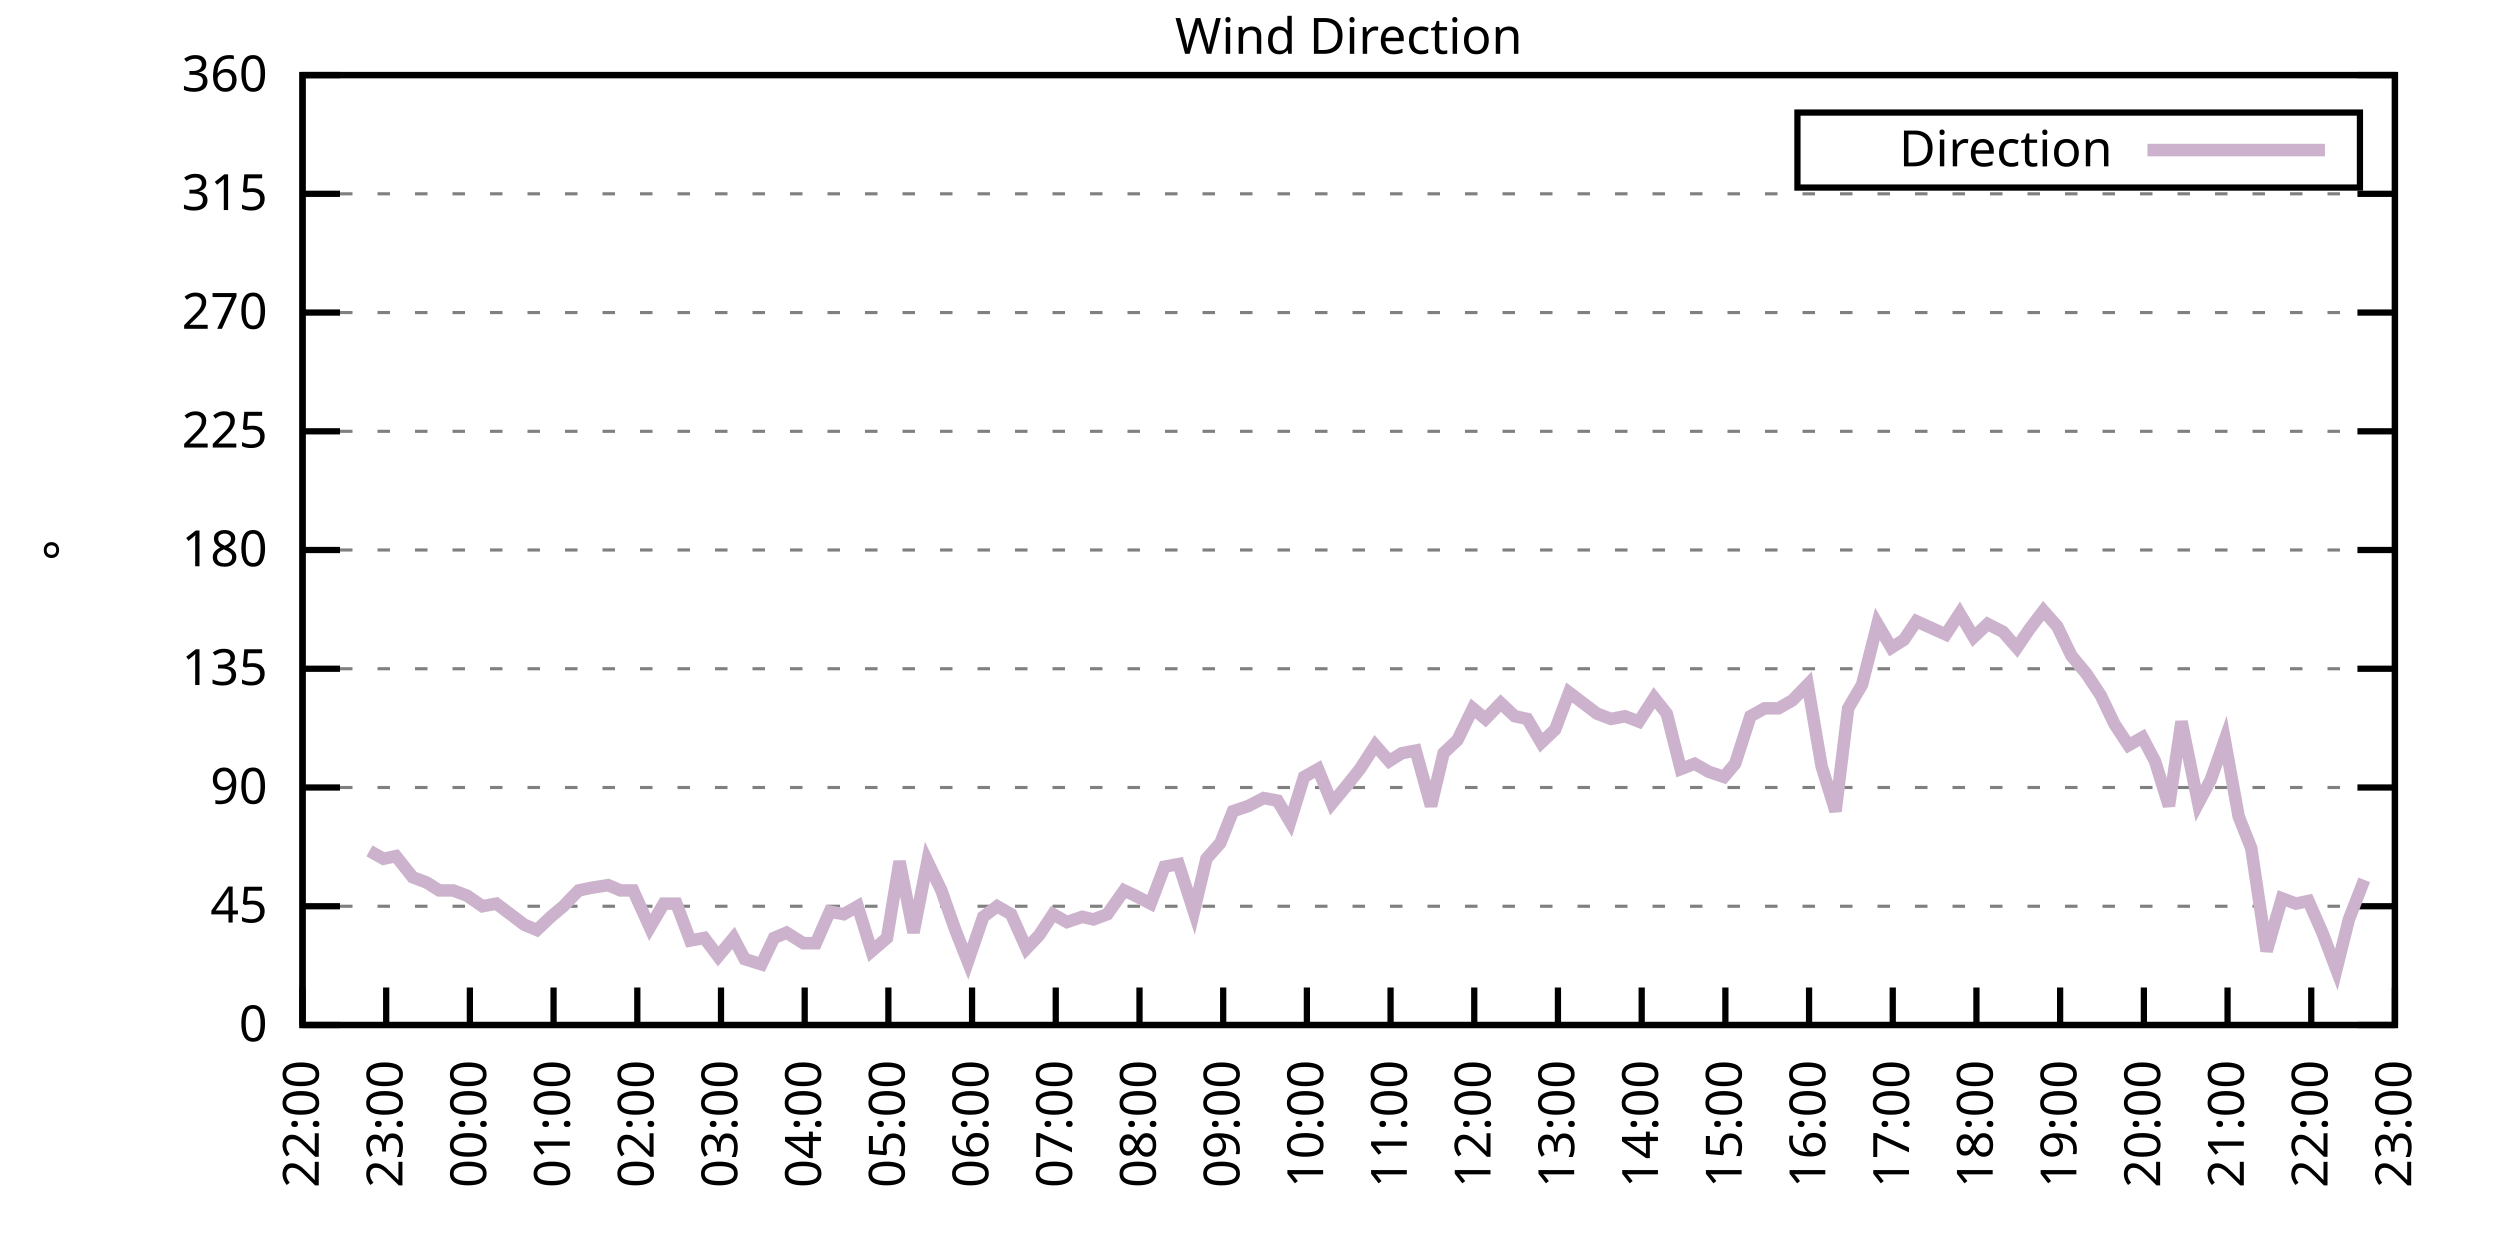
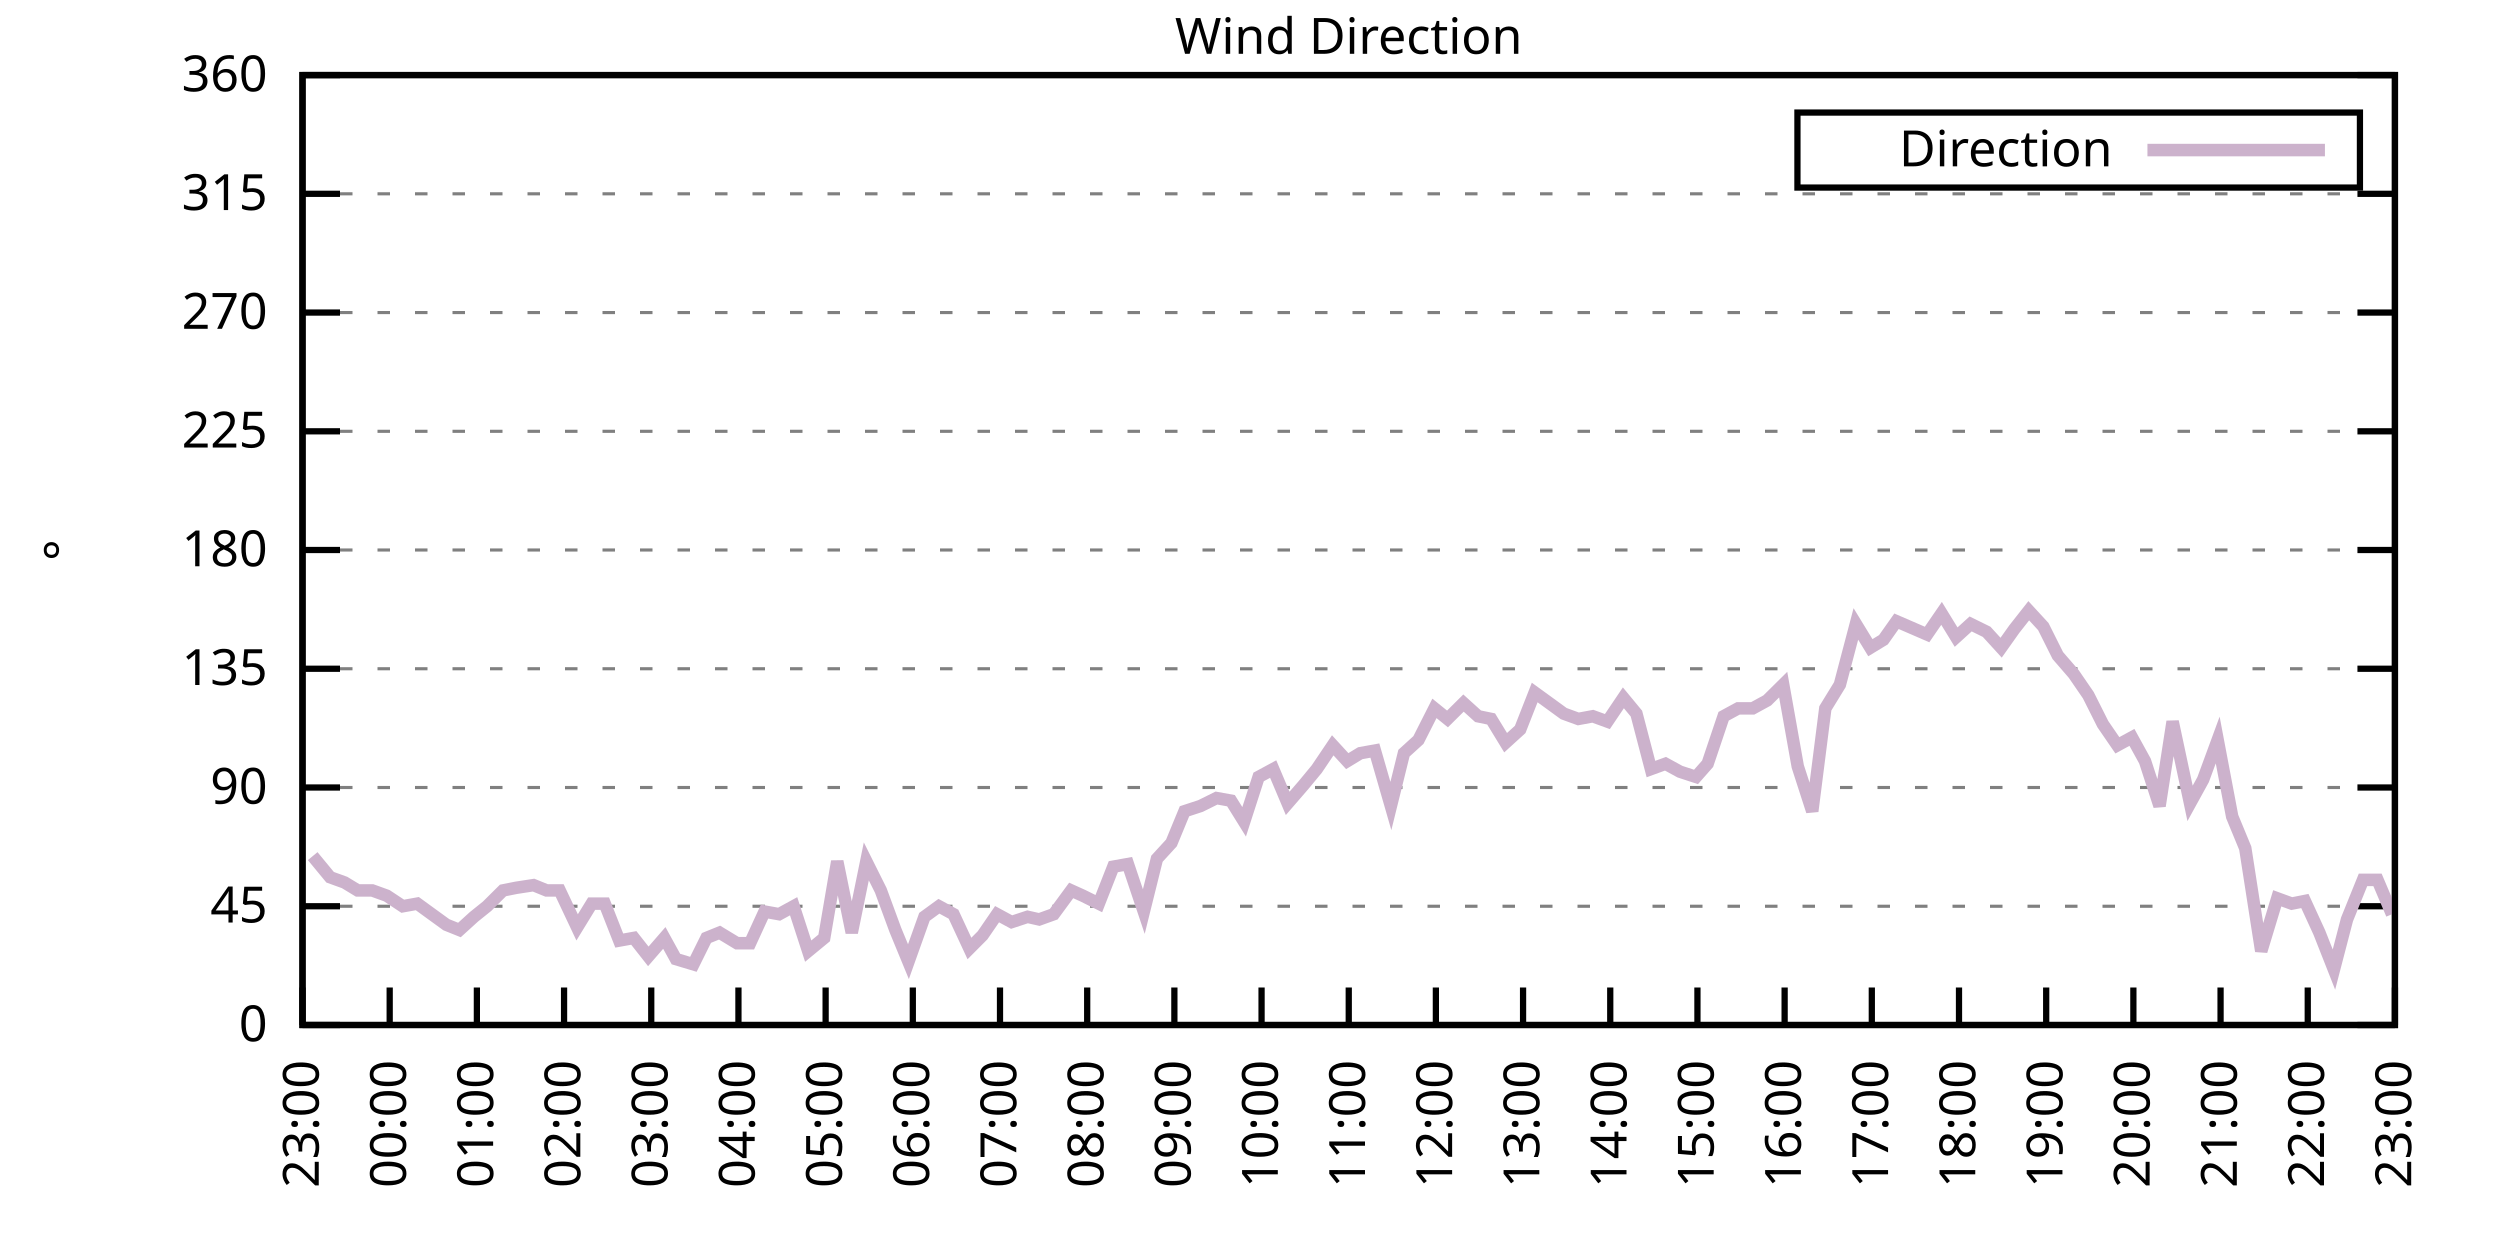
<svg xmlns="http://www.w3.org/2000/svg" xmlns:xlink="http://www.w3.org/1999/xlink" width="400" height="200" viewBox="0 0 400 200">
  <g id="gnuplot_canvas">
    <rect x="0" y="0" width="400" height="200" fill="none" />
    <defs>
      <circle id="gpDot" r="0.5" stroke-width="0.5" stroke="currentColor" />
      <path id="gpPt0" stroke-width="0.333" stroke="currentColor" d="M-1,0 h2 M0,-1 v2" />
      <path id="gpPt1" stroke-width="0.333" stroke="currentColor" d="M-1,-1 L1,1 M1,-1 L-1,1" />
      <path id="gpPt2" stroke-width="0.333" stroke="currentColor" d="M-1,0 L1,0 M0,-1 L0,1 M-1,-1 L1,1 M-1,1 L1,-1" />
      <rect id="gpPt3" stroke-width="0.333" stroke="currentColor" x="-1" y="-1" width="2" height="2" />
      <rect id="gpPt4" stroke-width="0.333" stroke="currentColor" fill="currentColor" x="-1" y="-1" width="2" height="2" />
      <circle id="gpPt5" stroke-width="0.333" stroke="currentColor" cx="0" cy="0" r="1" />
      <use xlink:href="#gpPt5" id="gpPt6" fill="currentColor" stroke="none" />
      <path id="gpPt7" stroke-width="0.333" stroke="currentColor" d="M0,-1.33 L-1.33,0.67 L1.33,0.67 z" />
      <use xlink:href="#gpPt7" id="gpPt8" fill="currentColor" stroke="none" />
      <use xlink:href="#gpPt7" id="gpPt9" stroke="currentColor" transform="rotate(180)" />
      <use xlink:href="#gpPt9" id="gpPt10" fill="currentColor" stroke="none" />
      <use xlink:href="#gpPt3" id="gpPt11" stroke="currentColor" transform="rotate(45)" />
      <use xlink:href="#gpPt11" id="gpPt12" fill="currentColor" stroke="none" />
      <path id="gpPt13" stroke-width="0.333" stroke="currentColor" d="M0,1.330 L1.265,0.411 L0.782,-1.067 L-0.782,-1.076 L-1.265,0.411 z" />
      <use xlink:href="#gpPt13" id="gpPt14" fill="currentColor" stroke="none" />
      <filter id="textbox" filterUnits="objectBoundingBox" x="0" y="0" height="1" width="1">
        <feFlood flood-color="white" flood-opacity="1" result="bgnd" />
        <feComposite in="SourceGraphic" in2="bgnd" operator="atop" />
      </filter>
      <filter id="greybox" filterUnits="objectBoundingBox" x="0" y="0" height="1" width="1">
        <feFlood flood-color="lightgrey" flood-opacity="1" result="grey" />
        <feComposite in="SourceGraphic" in2="grey" operator="atop" />
      </filter>
    </defs>
    <g fill="none" color="white" stroke="currentColor" stroke-width="1.00" stroke-linecap="butt" stroke-linejoin="miter">
</g>
    <g fill="none" color="black" stroke="currentColor" stroke-width="1.00" stroke-linecap="butt" stroke-linejoin="miter">
      <g stroke="none" shape-rendering="crispEdges">
        <polygon fill="rgb(255, 255, 255)" points="48.40,164.00 383.18,164.00 383.18,12.02 48.40,12.02 " />
      </g>
    </g>
    <g fill="none" color="black" stroke="currentColor" stroke-width="1.00" stroke-linecap="butt" stroke-linejoin="miter">
</g>
    <g fill="none" color="black" stroke="black" stroke-width="0.50" stroke-linecap="butt" stroke-linejoin="miter">
</g>
    <g fill="none" color="gray" stroke="currentColor" stroke-width="0.50" stroke-linecap="butt" stroke-linejoin="miter">
      <path stroke="gray" stroke-dasharray="2,4" class="gridline" d="M48.40,164.00 L383.19,164.00  " />
    </g>
    <g fill="none" color="gray" stroke="gray" stroke-width="1.00" stroke-linecap="butt" stroke-linejoin="miter">
</g>
    <g fill="none" color="black" stroke="currentColor" stroke-width="1.00" stroke-linecap="butt" stroke-linejoin="miter">
      <path stroke="black" d="M48.40,164.00 L54.40,164.00 M383.19,164.00 L377.19,164.00  " />
      <g transform="translate(42.80,166.60)" stroke="none" fill="black" font-family="Sans" font-size="8.00" text-anchor="end">
        <text>
          <tspan font-family="Sans"> 0</tspan>
        </text>
      </g>
    </g>
    <g fill="none" color="black" stroke="currentColor" stroke-width="1.00" stroke-linecap="butt" stroke-linejoin="miter">
</g>
    <g fill="none" color="black" stroke="black" stroke-width="0.50" stroke-linecap="butt" stroke-linejoin="miter">
</g>
    <g fill="none" color="gray" stroke="currentColor" stroke-width="0.50" stroke-linecap="butt" stroke-linejoin="miter">
      <path stroke="gray" stroke-dasharray="2,4" class="gridline" d="M48.40,145.00 L383.19,145.00  " />
    </g>
    <g fill="none" color="gray" stroke="gray" stroke-width="1.00" stroke-linecap="butt" stroke-linejoin="miter">
</g>
    <g fill="none" color="black" stroke="currentColor" stroke-width="1.00" stroke-linecap="butt" stroke-linejoin="miter">
      <path stroke="black" d="M48.40,145.00 L54.40,145.00 M383.19,145.00 L377.19,145.00  " />
      <g transform="translate(42.80,147.60)" stroke="none" fill="black" font-family="Sans" font-size="8.00" text-anchor="end">
        <text>
          <tspan font-family="Sans"> 45</tspan>
        </text>
      </g>
    </g>
    <g fill="none" color="black" stroke="currentColor" stroke-width="1.00" stroke-linecap="butt" stroke-linejoin="miter">
</g>
    <g fill="none" color="black" stroke="black" stroke-width="0.50" stroke-linecap="butt" stroke-linejoin="miter">
</g>
    <g fill="none" color="gray" stroke="currentColor" stroke-width="0.50" stroke-linecap="butt" stroke-linejoin="miter">
      <path stroke="gray" stroke-dasharray="2,4" class="gridline" d="M48.40,126.00 L383.19,126.00  " />
    </g>
    <g fill="none" color="gray" stroke="gray" stroke-width="1.00" stroke-linecap="butt" stroke-linejoin="miter">
</g>
    <g fill="none" color="black" stroke="currentColor" stroke-width="1.00" stroke-linecap="butt" stroke-linejoin="miter">
      <path stroke="black" d="M48.40,126.00 L54.40,126.00 M383.19,126.00 L377.19,126.00  " />
      <g transform="translate(42.80,128.60)" stroke="none" fill="black" font-family="Sans" font-size="8.00" text-anchor="end">
        <text>
          <tspan font-family="Sans"> 90</tspan>
        </text>
      </g>
    </g>
    <g fill="none" color="black" stroke="currentColor" stroke-width="1.00" stroke-linecap="butt" stroke-linejoin="miter">
</g>
    <g fill="none" color="black" stroke="black" stroke-width="0.50" stroke-linecap="butt" stroke-linejoin="miter">
</g>
    <g fill="none" color="gray" stroke="currentColor" stroke-width="0.50" stroke-linecap="butt" stroke-linejoin="miter">
      <path stroke="gray" stroke-dasharray="2,4" class="gridline" d="M48.40,107.00 L383.19,107.00  " />
    </g>
    <g fill="none" color="gray" stroke="gray" stroke-width="1.00" stroke-linecap="butt" stroke-linejoin="miter">
</g>
    <g fill="none" color="black" stroke="currentColor" stroke-width="1.00" stroke-linecap="butt" stroke-linejoin="miter">
      <path stroke="black" d="M48.40,107.00 L54.40,107.00 M383.19,107.00 L377.19,107.00  " />
      <g transform="translate(42.80,109.60)" stroke="none" fill="black" font-family="Sans" font-size="8.00" text-anchor="end">
        <text>
          <tspan font-family="Sans"> 135</tspan>
        </text>
      </g>
    </g>
    <g fill="none" color="black" stroke="currentColor" stroke-width="1.00" stroke-linecap="butt" stroke-linejoin="miter">
</g>
    <g fill="none" color="black" stroke="black" stroke-width="0.50" stroke-linecap="butt" stroke-linejoin="miter">
</g>
    <g fill="none" color="gray" stroke="currentColor" stroke-width="0.50" stroke-linecap="butt" stroke-linejoin="miter">
      <path stroke="gray" stroke-dasharray="2,4" class="gridline" d="M48.40,88.00 L383.19,88.00  " />
    </g>
    <g fill="none" color="gray" stroke="gray" stroke-width="1.00" stroke-linecap="butt" stroke-linejoin="miter">
</g>
    <g fill="none" color="black" stroke="currentColor" stroke-width="1.00" stroke-linecap="butt" stroke-linejoin="miter">
      <path stroke="black" d="M48.40,88.00 L54.40,88.00 M383.19,88.00 L377.19,88.00  " />
      <g transform="translate(42.80,90.60)" stroke="none" fill="black" font-family="Sans" font-size="8.00" text-anchor="end">
        <text>
          <tspan font-family="Sans"> 180</tspan>
        </text>
      </g>
    </g>
    <g fill="none" color="black" stroke="currentColor" stroke-width="1.00" stroke-linecap="butt" stroke-linejoin="miter">
</g>
    <g fill="none" color="black" stroke="black" stroke-width="0.50" stroke-linecap="butt" stroke-linejoin="miter">
</g>
    <g fill="none" color="gray" stroke="currentColor" stroke-width="0.50" stroke-linecap="butt" stroke-linejoin="miter">
      <path stroke="gray" stroke-dasharray="2,4" class="gridline" d="M48.40,69.01 L383.19,69.01  " />
    </g>
    <g fill="none" color="gray" stroke="gray" stroke-width="1.00" stroke-linecap="butt" stroke-linejoin="miter">
</g>
    <g fill="none" color="black" stroke="currentColor" stroke-width="1.00" stroke-linecap="butt" stroke-linejoin="miter">
      <path stroke="black" d="M48.40,69.01 L54.40,69.01 M383.19,69.01 L377.19,69.01  " />
      <g transform="translate(42.80,71.61)" stroke="none" fill="black" font-family="Sans" font-size="8.00" text-anchor="end">
        <text>
          <tspan font-family="Sans"> 225</tspan>
        </text>
      </g>
    </g>
    <g fill="none" color="black" stroke="currentColor" stroke-width="1.00" stroke-linecap="butt" stroke-linejoin="miter">
</g>
    <g fill="none" color="black" stroke="black" stroke-width="0.50" stroke-linecap="butt" stroke-linejoin="miter">
</g>
    <g fill="none" color="gray" stroke="currentColor" stroke-width="0.50" stroke-linecap="butt" stroke-linejoin="miter">
      <path stroke="gray" stroke-dasharray="2,4" class="gridline" d="M48.40,50.01 L383.19,50.01  " />
    </g>
    <g fill="none" color="gray" stroke="gray" stroke-width="1.00" stroke-linecap="butt" stroke-linejoin="miter">
</g>
    <g fill="none" color="black" stroke="currentColor" stroke-width="1.00" stroke-linecap="butt" stroke-linejoin="miter">
      <path stroke="black" d="M48.40,50.01 L54.40,50.01 M383.19,50.01 L377.19,50.01  " />
      <g transform="translate(42.80,52.61)" stroke="none" fill="black" font-family="Sans" font-size="8.00" text-anchor="end">
        <text>
          <tspan font-family="Sans"> 270</tspan>
        </text>
      </g>
    </g>
    <g fill="none" color="black" stroke="currentColor" stroke-width="1.00" stroke-linecap="butt" stroke-linejoin="miter">
</g>
    <g fill="none" color="black" stroke="black" stroke-width="0.50" stroke-linecap="butt" stroke-linejoin="miter">
</g>
    <g fill="none" color="gray" stroke="currentColor" stroke-width="0.50" stroke-linecap="butt" stroke-linejoin="miter">
      <path stroke="gray" stroke-dasharray="2,4" class="gridline" d="M48.40,31.01 L383.19,31.01  " />
    </g>
    <g fill="none" color="gray" stroke="gray" stroke-width="1.00" stroke-linecap="butt" stroke-linejoin="miter">
</g>
    <g fill="none" color="black" stroke="currentColor" stroke-width="1.00" stroke-linecap="butt" stroke-linejoin="miter">
      <path stroke="black" d="M48.40,31.01 L54.40,31.01 M383.19,31.01 L377.19,31.01  " />
      <g transform="translate(42.80,33.61)" stroke="none" fill="black" font-family="Sans" font-size="8.00" text-anchor="end">
        <text>
          <tspan font-family="Sans"> 315</tspan>
        </text>
      </g>
    </g>
    <g fill="none" color="black" stroke="currentColor" stroke-width="1.00" stroke-linecap="butt" stroke-linejoin="miter">
</g>
    <g fill="none" color="black" stroke="black" stroke-width="0.50" stroke-linecap="butt" stroke-linejoin="miter">
</g>
    <g fill="none" color="gray" stroke="currentColor" stroke-width="0.50" stroke-linecap="butt" stroke-linejoin="miter">
      <path stroke="gray" stroke-dasharray="2,4" class="gridline" d="M48.40,12.01 L383.19,12.01  " />
    </g>
    <g fill="none" color="gray" stroke="gray" stroke-width="1.00" stroke-linecap="butt" stroke-linejoin="miter">
</g>
    <g fill="none" color="black" stroke="currentColor" stroke-width="1.00" stroke-linecap="butt" stroke-linejoin="miter">
      <path stroke="black" d="M48.40,12.01 L54.40,12.01 M383.19,12.01 L377.19,12.01  " />
      <g transform="translate(42.80,14.61)" stroke="none" fill="black" font-family="Sans" font-size="8.00" text-anchor="end">
        <text>
          <tspan font-family="Sans"> 360</tspan>
        </text>
      </g>
    </g>
    <g fill="none" color="black" stroke="currentColor" stroke-width="1.00" stroke-linecap="butt" stroke-linejoin="miter">
      <path stroke="black" d="M48.40,164.00 L48.40,158.00  " />
      <g transform="translate(51.00,169.60) rotate(270.00)" stroke="none" fill="black" font-family="Sans" font-size="8.00" text-anchor="end">
        <text>
-           <tspan font-family="Sans">22:00</tspan>
-         </text>
-       </g>
-     </g>
-     <g fill="none" color="black" stroke="currentColor" stroke-width="1.00" stroke-linecap="butt" stroke-linejoin="miter">
-       <path stroke="black" d="M61.79,164.00 L61.79,158.00  " />
-       <g transform="translate(64.39,169.60) rotate(270.00)" stroke="none" fill="black" font-family="Sans" font-size="8.00" text-anchor="end">
-         <text>
          <tspan font-family="Sans">23:00</tspan>
        </text>
      </g>
    </g>
    <g fill="none" color="black" stroke="currentColor" stroke-width="1.00" stroke-linecap="butt" stroke-linejoin="miter">
-       <path stroke="black" d="M75.18,164.00 L75.18,158.00  " />
-       <g transform="translate(77.78,169.60) rotate(270.00)" stroke="none" fill="black" font-family="Sans" font-size="8.00" text-anchor="end">
+       <path stroke="black" d="M62.35,164.00 L62.35,158.00  " />
+       <g transform="translate(64.95,169.60) rotate(270.00)" stroke="none" fill="black" font-family="Sans" font-size="8.00" text-anchor="end">
        <text>
          <tspan font-family="Sans">00:00</tspan>
        </text>
      </g>
    </g>
    <g fill="none" color="black" stroke="currentColor" stroke-width="1.00" stroke-linecap="butt" stroke-linejoin="miter">
-       <path stroke="black" d="M88.57,164.00 L88.57,158.00  " />
-       <g transform="translate(91.17,169.60) rotate(270.00)" stroke="none" fill="black" font-family="Sans" font-size="8.00" text-anchor="end">
+       <path stroke="black" d="M76.30,164.00 L76.30,158.00  " />
+       <g transform="translate(78.90,169.60) rotate(270.00)" stroke="none" fill="black" font-family="Sans" font-size="8.00" text-anchor="end">
        <text>
          <tspan font-family="Sans">01:00</tspan>
        </text>
      </g>
    </g>
    <g fill="none" color="black" stroke="currentColor" stroke-width="1.00" stroke-linecap="butt" stroke-linejoin="miter">
-       <path stroke="black" d="M101.97,164.00 L101.97,158.00  " />
-       <g transform="translate(104.57,169.60) rotate(270.00)" stroke="none" fill="black" font-family="Sans" font-size="8.00" text-anchor="end">
+       <path stroke="black" d="M90.25,164.00 L90.25,158.00  " />
+       <g transform="translate(92.85,169.60) rotate(270.00)" stroke="none" fill="black" font-family="Sans" font-size="8.00" text-anchor="end">
        <text>
          <tspan font-family="Sans">02:00</tspan>
        </text>
      </g>
    </g>
    <g fill="none" color="black" stroke="currentColor" stroke-width="1.00" stroke-linecap="butt" stroke-linejoin="miter">
-       <path stroke="black" d="M115.36,164.00 L115.36,158.00  " />
-       <g transform="translate(117.96,169.60) rotate(270.00)" stroke="none" fill="black" font-family="Sans" font-size="8.00" text-anchor="end">
+       <path stroke="black" d="M104.20,164.00 L104.20,158.00  " />
+       <g transform="translate(106.80,169.60) rotate(270.00)" stroke="none" fill="black" font-family="Sans" font-size="8.00" text-anchor="end">
        <text>
          <tspan font-family="Sans">03:00</tspan>
        </text>
      </g>
    </g>
    <g fill="none" color="black" stroke="currentColor" stroke-width="1.00" stroke-linecap="butt" stroke-linejoin="miter">
-       <path stroke="black" d="M128.75,164.00 L128.75,158.00  " />
-       <g transform="translate(131.35,169.60) rotate(270.00)" stroke="none" fill="black" font-family="Sans" font-size="8.00" text-anchor="end">
+       <path stroke="black" d="M118.15,164.00 L118.15,158.00  " />
+       <g transform="translate(120.75,169.60) rotate(270.00)" stroke="none" fill="black" font-family="Sans" font-size="8.00" text-anchor="end">
        <text>
          <tspan font-family="Sans">04:00</tspan>
        </text>
      </g>
    </g>
    <g fill="none" color="black" stroke="currentColor" stroke-width="1.00" stroke-linecap="butt" stroke-linejoin="miter">
-       <path stroke="black" d="M142.14,164.00 L142.14,158.00  " />
-       <g transform="translate(144.74,169.60) rotate(270.00)" stroke="none" fill="black" font-family="Sans" font-size="8.00" text-anchor="end">
+       <path stroke="black" d="M132.10,164.00 L132.10,158.00  " />
+       <g transform="translate(134.70,169.60) rotate(270.00)" stroke="none" fill="black" font-family="Sans" font-size="8.00" text-anchor="end">
        <text>
          <tspan font-family="Sans">05:00</tspan>
        </text>
      </g>
    </g>
    <g fill="none" color="black" stroke="currentColor" stroke-width="1.00" stroke-linecap="butt" stroke-linejoin="miter">
-       <path stroke="black" d="M155.53,164.00 L155.53,158.00  " />
-       <g transform="translate(158.13,169.60) rotate(270.00)" stroke="none" fill="black" font-family="Sans" font-size="8.00" text-anchor="end">
+       <path stroke="black" d="M146.05,164.00 L146.05,158.00  " />
+       <g transform="translate(148.65,169.60) rotate(270.00)" stroke="none" fill="black" font-family="Sans" font-size="8.00" text-anchor="end">
        <text>
          <tspan font-family="Sans">06:00</tspan>
        </text>
      </g>
    </g>
    <g fill="none" color="black" stroke="currentColor" stroke-width="1.00" stroke-linecap="butt" stroke-linejoin="miter">
-       <path stroke="black" d="M168.92,164.00 L168.92,158.00  " />
-       <g transform="translate(171.52,169.60) rotate(270.00)" stroke="none" fill="black" font-family="Sans" font-size="8.00" text-anchor="end">
+       <path stroke="black" d="M160.00,164.00 L160.00,158.00  " />
+       <g transform="translate(162.60,169.60) rotate(270.00)" stroke="none" fill="black" font-family="Sans" font-size="8.00" text-anchor="end">
        <text>
          <tspan font-family="Sans">07:00</tspan>
        </text>
      </g>
    </g>
    <g fill="none" color="black" stroke="currentColor" stroke-width="1.00" stroke-linecap="butt" stroke-linejoin="miter">
-       <path stroke="black" d="M182.32,164.00 L182.32,158.00  " />
-       <g transform="translate(184.92,169.60) rotate(270.00)" stroke="none" fill="black" font-family="Sans" font-size="8.00" text-anchor="end">
+       <path stroke="black" d="M173.95,164.00 L173.95,158.00  " />
+       <g transform="translate(176.55,169.60) rotate(270.00)" stroke="none" fill="black" font-family="Sans" font-size="8.00" text-anchor="end">
        <text>
          <tspan font-family="Sans">08:00</tspan>
        </text>
      </g>
    </g>
    <g fill="none" color="black" stroke="currentColor" stroke-width="1.00" stroke-linecap="butt" stroke-linejoin="miter">
-       <path stroke="black" d="M195.71,164.00 L195.71,158.00  " />
-       <g transform="translate(198.31,169.60) rotate(270.00)" stroke="none" fill="black" font-family="Sans" font-size="8.00" text-anchor="end">
+       <path stroke="black" d="M187.90,164.00 L187.90,158.00  " />
+       <g transform="translate(190.50,169.60) rotate(270.00)" stroke="none" fill="black" font-family="Sans" font-size="8.00" text-anchor="end">
        <text>
          <tspan font-family="Sans">09:00</tspan>
        </text>
      </g>
    </g>
    <g fill="none" color="black" stroke="currentColor" stroke-width="1.00" stroke-linecap="butt" stroke-linejoin="miter">
-       <path stroke="black" d="M209.10,164.00 L209.10,158.00  " />
-       <g transform="translate(211.70,169.60) rotate(270.00)" stroke="none" fill="black" font-family="Sans" font-size="8.00" text-anchor="end">
+       <path stroke="black" d="M201.85,164.00 L201.85,158.00  " />
+       <g transform="translate(204.45,169.60) rotate(270.00)" stroke="none" fill="black" font-family="Sans" font-size="8.00" text-anchor="end">
        <text>
          <tspan font-family="Sans">10:00</tspan>
        </text>
      </g>
    </g>
    <g fill="none" color="black" stroke="currentColor" stroke-width="1.00" stroke-linecap="butt" stroke-linejoin="miter">
-       <path stroke="black" d="M222.49,164.00 L222.49,158.00  " />
-       <g transform="translate(225.09,169.60) rotate(270.00)" stroke="none" fill="black" font-family="Sans" font-size="8.00" text-anchor="end">
+       <path stroke="black" d="M215.80,164.00 L215.80,158.00  " />
+       <g transform="translate(218.40,169.60) rotate(270.00)" stroke="none" fill="black" font-family="Sans" font-size="8.00" text-anchor="end">
        <text>
          <tspan font-family="Sans">11:00</tspan>
        </text>
      </g>
    </g>
    <g fill="none" color="black" stroke="currentColor" stroke-width="1.00" stroke-linecap="butt" stroke-linejoin="miter">
-       <path stroke="black" d="M235.88,164.00 L235.88,158.00  " />
-       <g transform="translate(238.48,169.60) rotate(270.00)" stroke="none" fill="black" font-family="Sans" font-size="8.00" text-anchor="end">
+       <path stroke="black" d="M229.74,164.00 L229.74,158.00  " />
+       <g transform="translate(232.34,169.60) rotate(270.00)" stroke="none" fill="black" font-family="Sans" font-size="8.00" text-anchor="end">
        <text>
          <tspan font-family="Sans">12:00</tspan>
        </text>
      </g>
    </g>
    <g fill="none" color="black" stroke="currentColor" stroke-width="1.00" stroke-linecap="butt" stroke-linejoin="miter">
-       <path stroke="black" d="M249.27,164.00 L249.27,158.00  " />
-       <g transform="translate(251.87,169.60) rotate(270.00)" stroke="none" fill="black" font-family="Sans" font-size="8.00" text-anchor="end">
+       <path stroke="black" d="M243.69,164.00 L243.69,158.00  " />
+       <g transform="translate(246.29,169.60) rotate(270.00)" stroke="none" fill="black" font-family="Sans" font-size="8.00" text-anchor="end">
        <text>
          <tspan font-family="Sans">13:00</tspan>
        </text>
      </g>
    </g>
    <g fill="none" color="black" stroke="currentColor" stroke-width="1.00" stroke-linecap="butt" stroke-linejoin="miter">
-       <path stroke="black" d="M262.67,164.00 L262.67,158.00  " />
-       <g transform="translate(265.27,169.60) rotate(270.00)" stroke="none" fill="black" font-family="Sans" font-size="8.00" text-anchor="end">
+       <path stroke="black" d="M257.64,164.00 L257.64,158.00  " />
+       <g transform="translate(260.24,169.60) rotate(270.00)" stroke="none" fill="black" font-family="Sans" font-size="8.00" text-anchor="end">
        <text>
          <tspan font-family="Sans">14:00</tspan>
        </text>
      </g>
    </g>
    <g fill="none" color="black" stroke="currentColor" stroke-width="1.00" stroke-linecap="butt" stroke-linejoin="miter">
-       <path stroke="black" d="M276.06,164.00 L276.06,158.00  " />
-       <g transform="translate(278.66,169.60) rotate(270.00)" stroke="none" fill="black" font-family="Sans" font-size="8.00" text-anchor="end">
+       <path stroke="black" d="M271.59,164.00 L271.59,158.00  " />
+       <g transform="translate(274.19,169.60) rotate(270.00)" stroke="none" fill="black" font-family="Sans" font-size="8.00" text-anchor="end">
        <text>
          <tspan font-family="Sans">15:00</tspan>
        </text>
      </g>
    </g>
    <g fill="none" color="black" stroke="currentColor" stroke-width="1.00" stroke-linecap="butt" stroke-linejoin="miter">
-       <path stroke="black" d="M289.45,164.00 L289.45,158.00  " />
-       <g transform="translate(292.05,169.60) rotate(270.00)" stroke="none" fill="black" font-family="Sans" font-size="8.00" text-anchor="end">
+       <path stroke="black" d="M285.54,164.00 L285.54,158.00  " />
+       <g transform="translate(288.14,169.60) rotate(270.00)" stroke="none" fill="black" font-family="Sans" font-size="8.00" text-anchor="end">
        <text>
          <tspan font-family="Sans">16:00</tspan>
        </text>
      </g>
    </g>
    <g fill="none" color="black" stroke="currentColor" stroke-width="1.00" stroke-linecap="butt" stroke-linejoin="miter">
-       <path stroke="black" d="M302.84,164.00 L302.84,158.00  " />
-       <g transform="translate(305.44,169.60) rotate(270.00)" stroke="none" fill="black" font-family="Sans" font-size="8.00" text-anchor="end">
+       <path stroke="black" d="M299.49,164.00 L299.49,158.00  " />
+       <g transform="translate(302.09,169.60) rotate(270.00)" stroke="none" fill="black" font-family="Sans" font-size="8.00" text-anchor="end">
        <text>
          <tspan font-family="Sans">17:00</tspan>
        </text>
      </g>
    </g>
    <g fill="none" color="black" stroke="currentColor" stroke-width="1.00" stroke-linecap="butt" stroke-linejoin="miter">
-       <path stroke="black" d="M316.23,164.00 L316.23,158.00  " />
-       <g transform="translate(318.83,169.60) rotate(270.00)" stroke="none" fill="black" font-family="Sans" font-size="8.00" text-anchor="end">
+       <path stroke="black" d="M313.44,164.00 L313.44,158.00  " />
+       <g transform="translate(316.04,169.60) rotate(270.00)" stroke="none" fill="black" font-family="Sans" font-size="8.00" text-anchor="end">
        <text>
          <tspan font-family="Sans">18:00</tspan>
        </text>
      </g>
    </g>
    <g fill="none" color="black" stroke="currentColor" stroke-width="1.00" stroke-linecap="butt" stroke-linejoin="miter">
-       <path stroke="black" d="M329.62,164.00 L329.62,158.00  " />
-       <g transform="translate(332.22,169.60) rotate(270.00)" stroke="none" fill="black" font-family="Sans" font-size="8.00" text-anchor="end">
+       <path stroke="black" d="M327.39,164.00 L327.39,158.00  " />
+       <g transform="translate(329.99,169.60) rotate(270.00)" stroke="none" fill="black" font-family="Sans" font-size="8.00" text-anchor="end">
        <text>
          <tspan font-family="Sans">19:00</tspan>
        </text>
      </g>
    </g>
    <g fill="none" color="black" stroke="currentColor" stroke-width="1.00" stroke-linecap="butt" stroke-linejoin="miter">
-       <path stroke="black" d="M343.02,164.00 L343.02,158.00  " />
-       <g transform="translate(345.62,169.60) rotate(270.00)" stroke="none" fill="black" font-family="Sans" font-size="8.00" text-anchor="end">
+       <path stroke="black" d="M341.34,164.00 L341.34,158.00  " />
+       <g transform="translate(343.94,169.60) rotate(270.00)" stroke="none" fill="black" font-family="Sans" font-size="8.00" text-anchor="end">
        <text>
          <tspan font-family="Sans">20:00</tspan>
        </text>
      </g>
    </g>
    <g fill="none" color="black" stroke="currentColor" stroke-width="1.00" stroke-linecap="butt" stroke-linejoin="miter">
-       <path stroke="black" d="M356.41,164.00 L356.41,158.00  " />
-       <g transform="translate(359.01,169.60) rotate(270.00)" stroke="none" fill="black" font-family="Sans" font-size="8.00" text-anchor="end">
+       <path stroke="black" d="M355.29,164.00 L355.29,158.00  " />
+       <g transform="translate(357.89,169.60) rotate(270.00)" stroke="none" fill="black" font-family="Sans" font-size="8.00" text-anchor="end">
        <text>
          <tspan font-family="Sans">21:00</tspan>
        </text>
      </g>
    </g>
    <g fill="none" color="black" stroke="currentColor" stroke-width="1.00" stroke-linecap="butt" stroke-linejoin="miter">
-       <path stroke="black" d="M369.80,164.00 L369.80,158.00  " />
-       <g transform="translate(372.40,169.60) rotate(270.00)" stroke="none" fill="black" font-family="Sans" font-size="8.00" text-anchor="end">
+       <path stroke="black" d="M369.24,164.00 L369.24,158.00  " />
+       <g transform="translate(371.84,169.60) rotate(270.00)" stroke="none" fill="black" font-family="Sans" font-size="8.00" text-anchor="end">
        <text>
          <tspan font-family="Sans">22:00</tspan>
        </text>
      </g>
    </g>
    <g fill="none" color="black" stroke="currentColor" stroke-width="1.00" stroke-linecap="butt" stroke-linejoin="miter">
      <path stroke="black" d="M383.19,164.00 L383.19,158.00  " />
      <g transform="translate(385.79,169.60) rotate(270.00)" stroke="none" fill="black" font-family="Sans" font-size="8.00" text-anchor="end">
        <text>
          <tspan font-family="Sans">23:00</tspan>
        </text>
      </g>
    </g>
    <g fill="none" color="black" stroke="currentColor" stroke-width="1.00" stroke-linecap="butt" stroke-linejoin="miter">
</g>
    <g fill="none" color="black" stroke="currentColor" stroke-width="1.00" stroke-linecap="butt" stroke-linejoin="miter">
      <path stroke="black" d="M48.40,12.01 L48.40,164.00 L383.19,164.00 L383.19,12.01 L48.40,12.01 Z  " />
    </g>
    <g fill="none" color="black" stroke="currentColor" stroke-width="1.00" stroke-linecap="butt" stroke-linejoin="miter">
</g>
    <g fill="none" color="black" stroke="currentColor" stroke-width="1.00" stroke-linecap="butt" stroke-linejoin="miter">
      <path stroke="black" d="M287.59,30.01 L287.59,18.01 L377.59,18.01 L377.59,30.01 L287.59,30.01 Z  " />
    </g>
    <g id="Wind_direction_plot_1">
      <g fill="none" color="white" stroke="black" stroke-width="2.00" stroke-linecap="butt" stroke-linejoin="miter">
</g>
      <g fill="none" color="black" stroke="currentColor" stroke-width="2.00" stroke-linecap="butt" stroke-linejoin="miter">
        <g transform="translate(337.99,26.61)" stroke="none" fill="black" font-family="Sans" font-size="8.00" text-anchor="end">
          <text>
            <tspan font-family="Sans">Direction</tspan>
          </text>
        </g>
      </g>
      <g fill="none" color="black" stroke="currentColor" stroke-width="2.00" stroke-linecap="butt" stroke-linejoin="miter">
-         <path stroke="rgb(204, 178, 204)" d="M343.59,24.01 L371.99,24.01 M59.11,136.14 L61.35,137.40 L63.35,136.98 L66.03,140.36 L68.26,141.20 L70.27,142.47   L72.50,142.47 L74.74,143.31 L77.19,145.00 L79.42,144.58 L81.66,146.27 L83.89,147.96 L85.90,148.80 L88.13,146.69   L90.14,145.00 L92.59,142.47 L94.60,142.05 L97.28,141.62 L99.29,142.47 L101.30,142.47 L103.98,148.38 L106.21,144.58   L108.22,144.58 L110.45,150.49 L112.68,150.07 L114.91,153.02 L117.37,150.07 L119.15,153.45 L121.83,154.29 L123.84,150.07   L125.85,149.22 L128.53,150.91 L130.54,150.91 L132.77,145.85 L135.00,146.27 L137.23,145.00 L139.46,152.18 L141.92,150.07   L143.93,137.82 L146.16,149.22 L148.39,137.82 L150.62,142.47 L152.85,148.80 L154.86,153.87 L157.32,146.69 L159.55,145.00   L161.78,146.27 L164.24,151.76 L166.25,149.65 L168.48,146.27 L170.71,147.53 L173.17,146.69 L174.95,147.11 L177.18,146.27   L179.86,142.47 L181.65,143.31 L184.10,144.58 L186.33,138.67 L188.57,138.25 L191.02,145.85 L193.03,137.40 L195.26,134.87   L197.27,129.80 L199.73,128.96 L202.18,127.69 L204.41,128.11 L206.42,131.49 L208.65,124.31 L210.88,123.05 L213.12,128.54   L215.57,125.58 L217.58,123.05 L220.04,119.25 L222.27,121.78 L224.28,120.51 L226.51,120.09 L228.96,128.96 L230.97,120.51   L233.20,118.40 L235.66,113.34 L237.67,115.03 L240.12,112.49 L242.36,114.60 L244.36,115.03 L246.60,118.83 L248.83,116.71   L251.06,110.80 L253.29,112.49 L255.52,114.18 L257.76,115.03 L259.99,114.60 L262.22,115.45 L264.67,111.65 L266.68,114.18   L268.92,123.05 L271.15,122.20 L273.38,123.47 L275.83,124.31 L277.62,122.20 L280.07,114.60 L282.31,113.34 L284.54,113.34   L286.77,112.07 L289.23,109.54 L291.46,122.62 L293.69,129.80 L295.70,113.34 L297.93,109.54 L300.39,99.83 L302.62,103.63   L304.63,102.36 L306.63,99.40 L311.32,101.52 L313.55,98.14 L315.79,101.94 L318.02,99.83 L320.47,101.09 L322.70,103.63   L324.71,100.67 L326.95,97.72 L329.18,100.25 L331.41,104.89 L333.86,107.85 L336.10,111.23 L338.33,115.87 L340.56,119.25   L342.79,117.98 L344.80,121.78 L347.03,128.96 L349.04,115.45 L351.72,128.54 L353.73,124.74 L355.96,118.40 L358.19,130.65   L360.20,135.71 L362.66,152.18 L365.11,143.73 L367.34,144.58 L369.35,144.16 L371.58,149.22 L373.82,155.13 L375.82,147.11   L378.28,140.78  " />
+         <path stroke="rgb(204, 178, 204)" d="M343.59,24.01 L371.99,24.01 M50.03,136.98 L52.82,140.36 L55.14,141.20 L57.23,142.47 L59.56,142.47 L61.88,143.31   L64.44,145.00 L66.77,144.58 L69.09,146.27 L71.42,147.96 L73.51,148.80 L75.83,146.69 L77.93,145.00 L80.48,142.47   L82.58,142.05 L85.37,141.62 L87.46,142.47 L89.55,142.47 L92.34,148.38 L94.67,144.58 L96.76,144.58 L99.08,150.49   L101.41,150.07 L103.73,153.02 L106.29,150.07 L108.15,153.45 L110.94,154.29 L113.03,150.07 L115.13,149.22 L117.92,150.91   L120.01,150.91 L122.33,145.85 L124.66,146.27 L126.98,145.00 L129.31,152.18 L131.87,150.07 L133.96,137.82 L136.28,149.22   L138.61,137.82 L140.93,142.47 L143.26,148.80 L145.35,153.87 L147.91,146.69 L150.23,145.00 L152.56,146.27 L155.11,151.76   L157.21,149.65 L159.53,146.27 L161.86,147.53 L164.41,146.69 L166.27,147.11 L168.60,146.27 L171.39,142.47 L173.25,143.31   L175.81,144.58 L178.13,138.67 L180.46,138.25 L183.01,145.85 L185.11,137.40 L187.43,134.87 L189.52,129.80 L192.08,128.96   L194.64,127.69 L196.96,128.11 L199.06,131.49 L201.38,124.31 L203.71,123.05 L206.03,128.54 L208.59,125.58 L210.68,123.05   L213.24,119.25 L215.56,121.78 L217.65,120.51 L219.98,120.09 L222.54,128.96 L224.63,120.51 L226.95,118.40 L229.51,113.34   L231.60,115.03 L234.16,112.49 L236.49,114.60 L238.58,115.03 L240.90,118.83 L243.23,116.71 L245.55,110.80 L247.88,112.49   L250.20,114.18 L252.53,115.03 L254.85,114.60 L257.18,115.45 L259.74,111.65 L261.83,114.18 L264.15,123.05 L266.48,122.20   L268.80,123.47 L271.36,124.31 L273.22,122.20 L275.78,114.60 L278.10,113.34 L280.43,113.34 L282.75,112.07 L285.31,109.54   L287.64,122.62 L289.96,129.80 L292.05,113.34 L294.38,109.54 L296.94,99.83 L299.26,103.63 L301.35,102.36 L303.44,99.40   L308.33,101.52 L310.65,98.14 L312.98,101.94 L315.30,99.83 L317.86,101.09 L320.18,103.63 L322.28,100.67 L324.60,97.72   L326.93,100.25 L329.25,104.89 L331.81,107.85 L334.13,111.23 L336.46,115.87 L338.78,119.25 L341.11,117.98 L343.20,121.78   L345.53,128.96 L347.62,115.45 L350.41,128.54 L352.50,124.74 L354.83,118.40 L357.15,130.65 L359.24,135.71 L361.80,152.18   L364.36,143.73 L366.68,144.58 L368.78,144.16 L371.10,149.22 L373.43,155.13 L375.52,147.11 L378.08,140.78 L380.40,140.78   L382.73,146.27  " />
      </g>
    </g>
    <g fill="none" color="black" stroke="currentColor" stroke-width="2.00" stroke-linecap="butt" stroke-linejoin="miter">
</g>
    <g fill="none" color="black" stroke="black" stroke-width="1.00" stroke-linecap="butt" stroke-linejoin="miter">
</g>
    <g fill="none" color="black" stroke="currentColor" stroke-width="1.00" stroke-linecap="butt" stroke-linejoin="miter">
      <path stroke="black" d="M48.40,12.01 L48.40,164.00 L383.19,164.00 L383.19,12.01 L48.40,12.01 Z  " />
      <g transform="translate(12.80,88.01) rotate(270.00)" stroke="none" fill="black" font-family="Sans" font-size="8.00" text-anchor="middle">
        <text>
          <tspan font-family="Sans">°</tspan>
        </text>
      </g>
    </g>
    <g fill="none" color="black" stroke="currentColor" stroke-width="1.00" stroke-linecap="butt" stroke-linejoin="miter">
</g>
    <g fill="none" color="black" stroke="currentColor" stroke-width="1.00" stroke-linecap="butt" stroke-linejoin="miter">
      <g transform="translate(215.79,8.61)" stroke="none" fill="black" font-family="Sans" font-size="8.00" text-anchor="middle">
        <text>
          <tspan font-family="Sans">Wind Direction</tspan>
        </text>
      </g>
    </g>
    <g fill="none" color="black" stroke="currentColor" stroke-width="1.00" stroke-linecap="butt" stroke-linejoin="miter">
</g>
  </g>
</svg>
